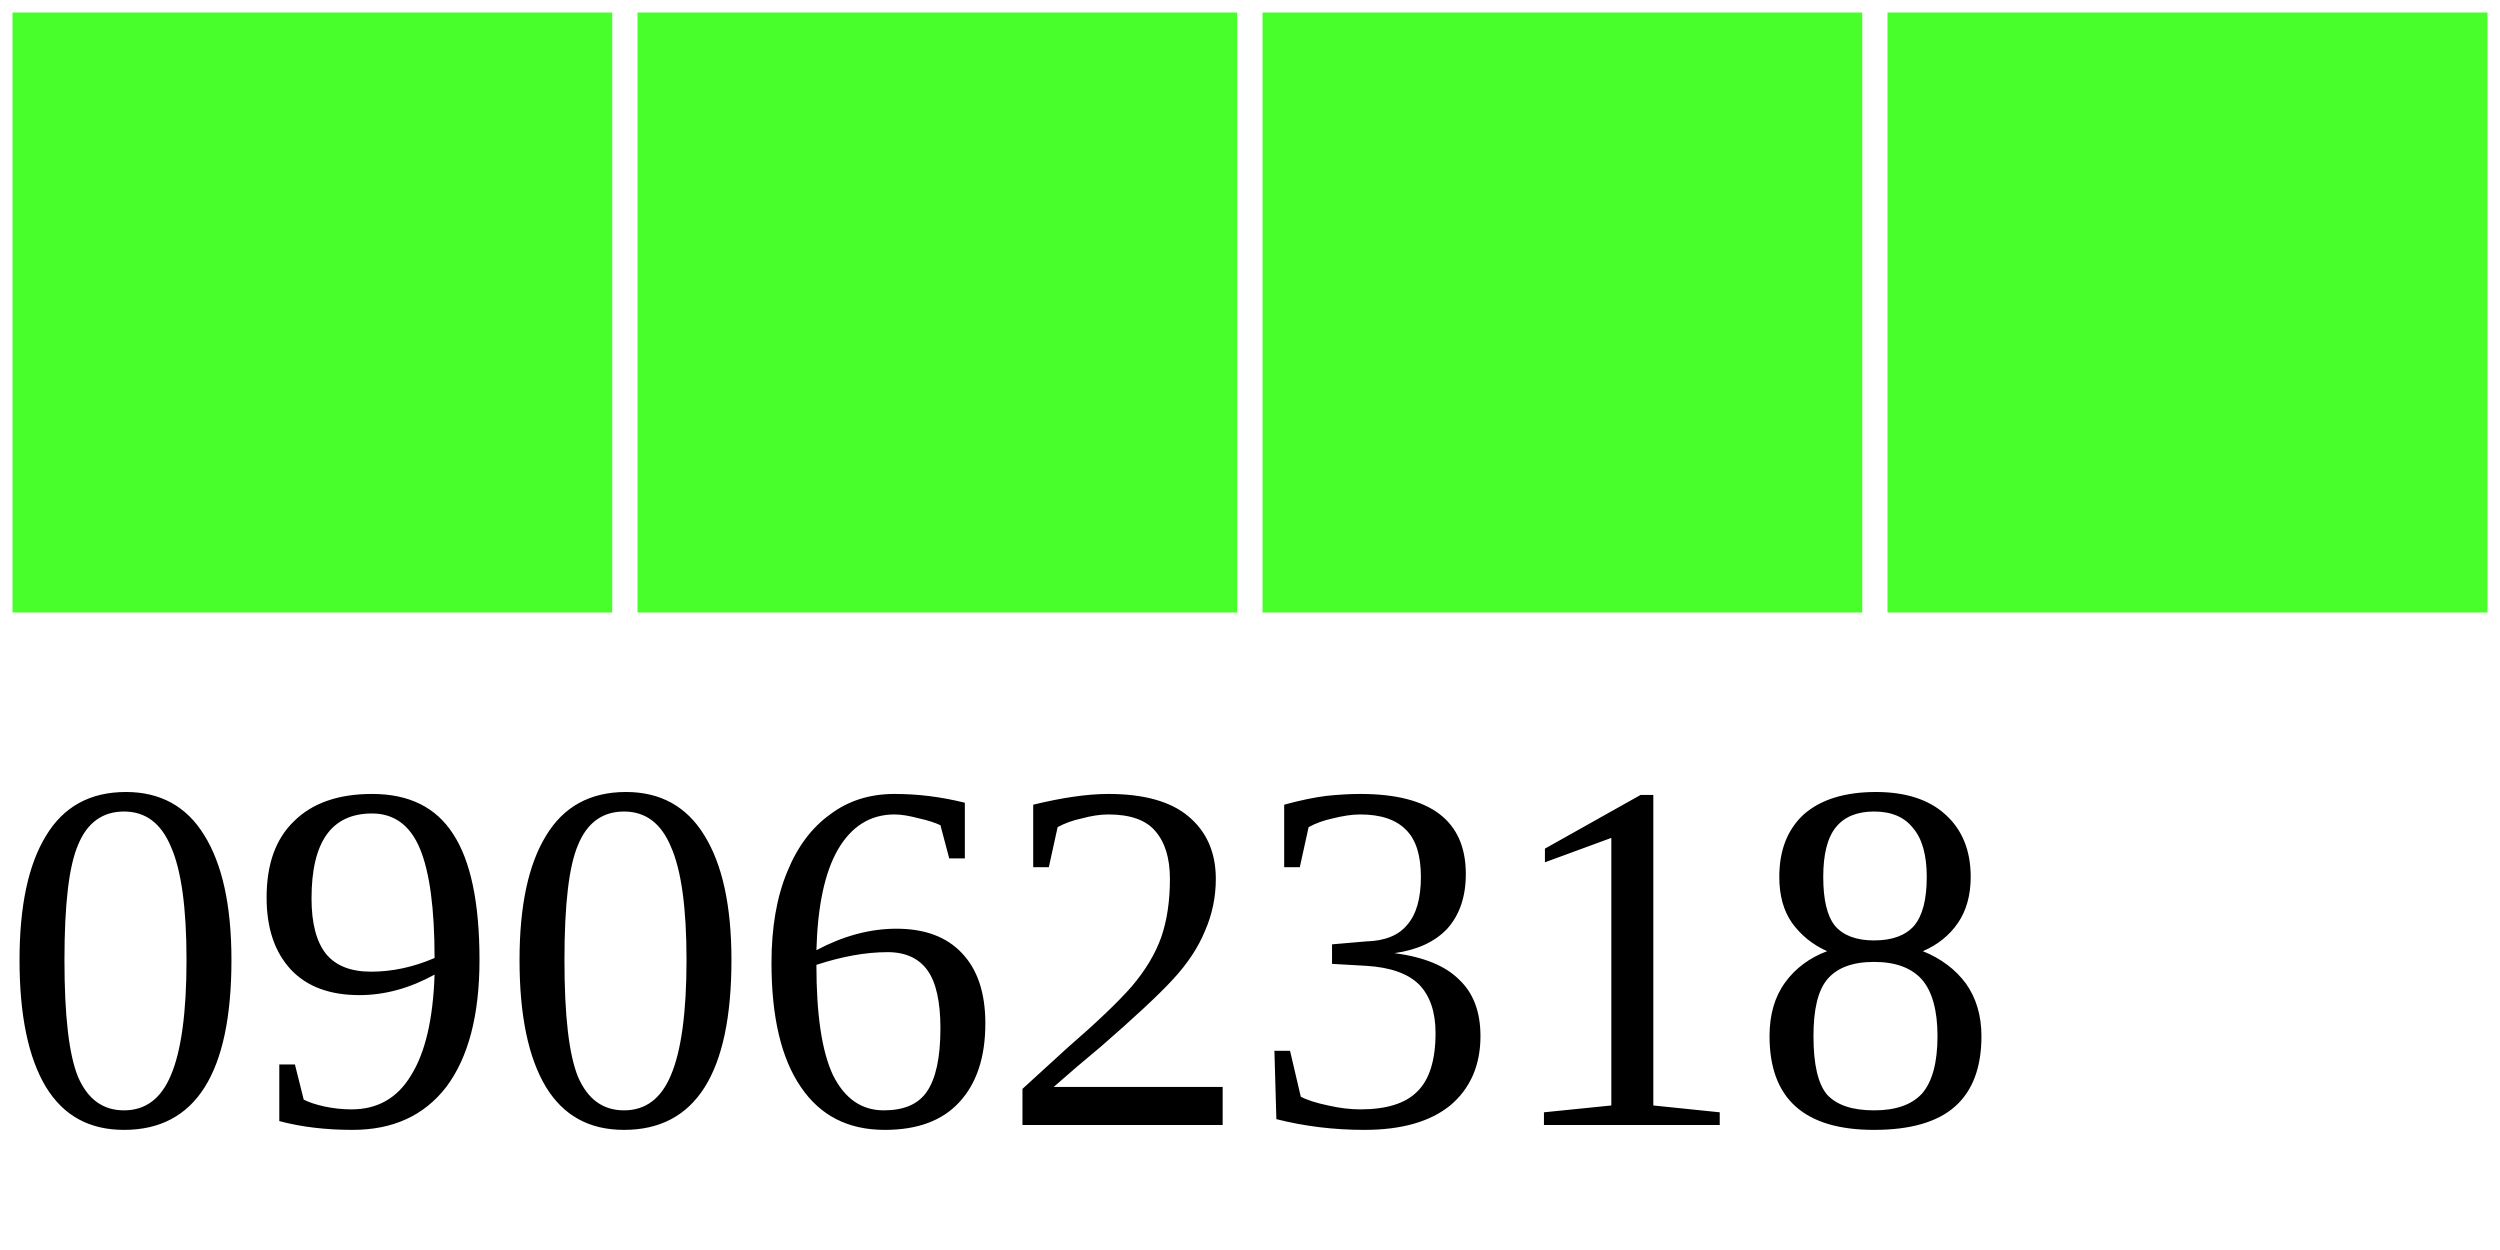
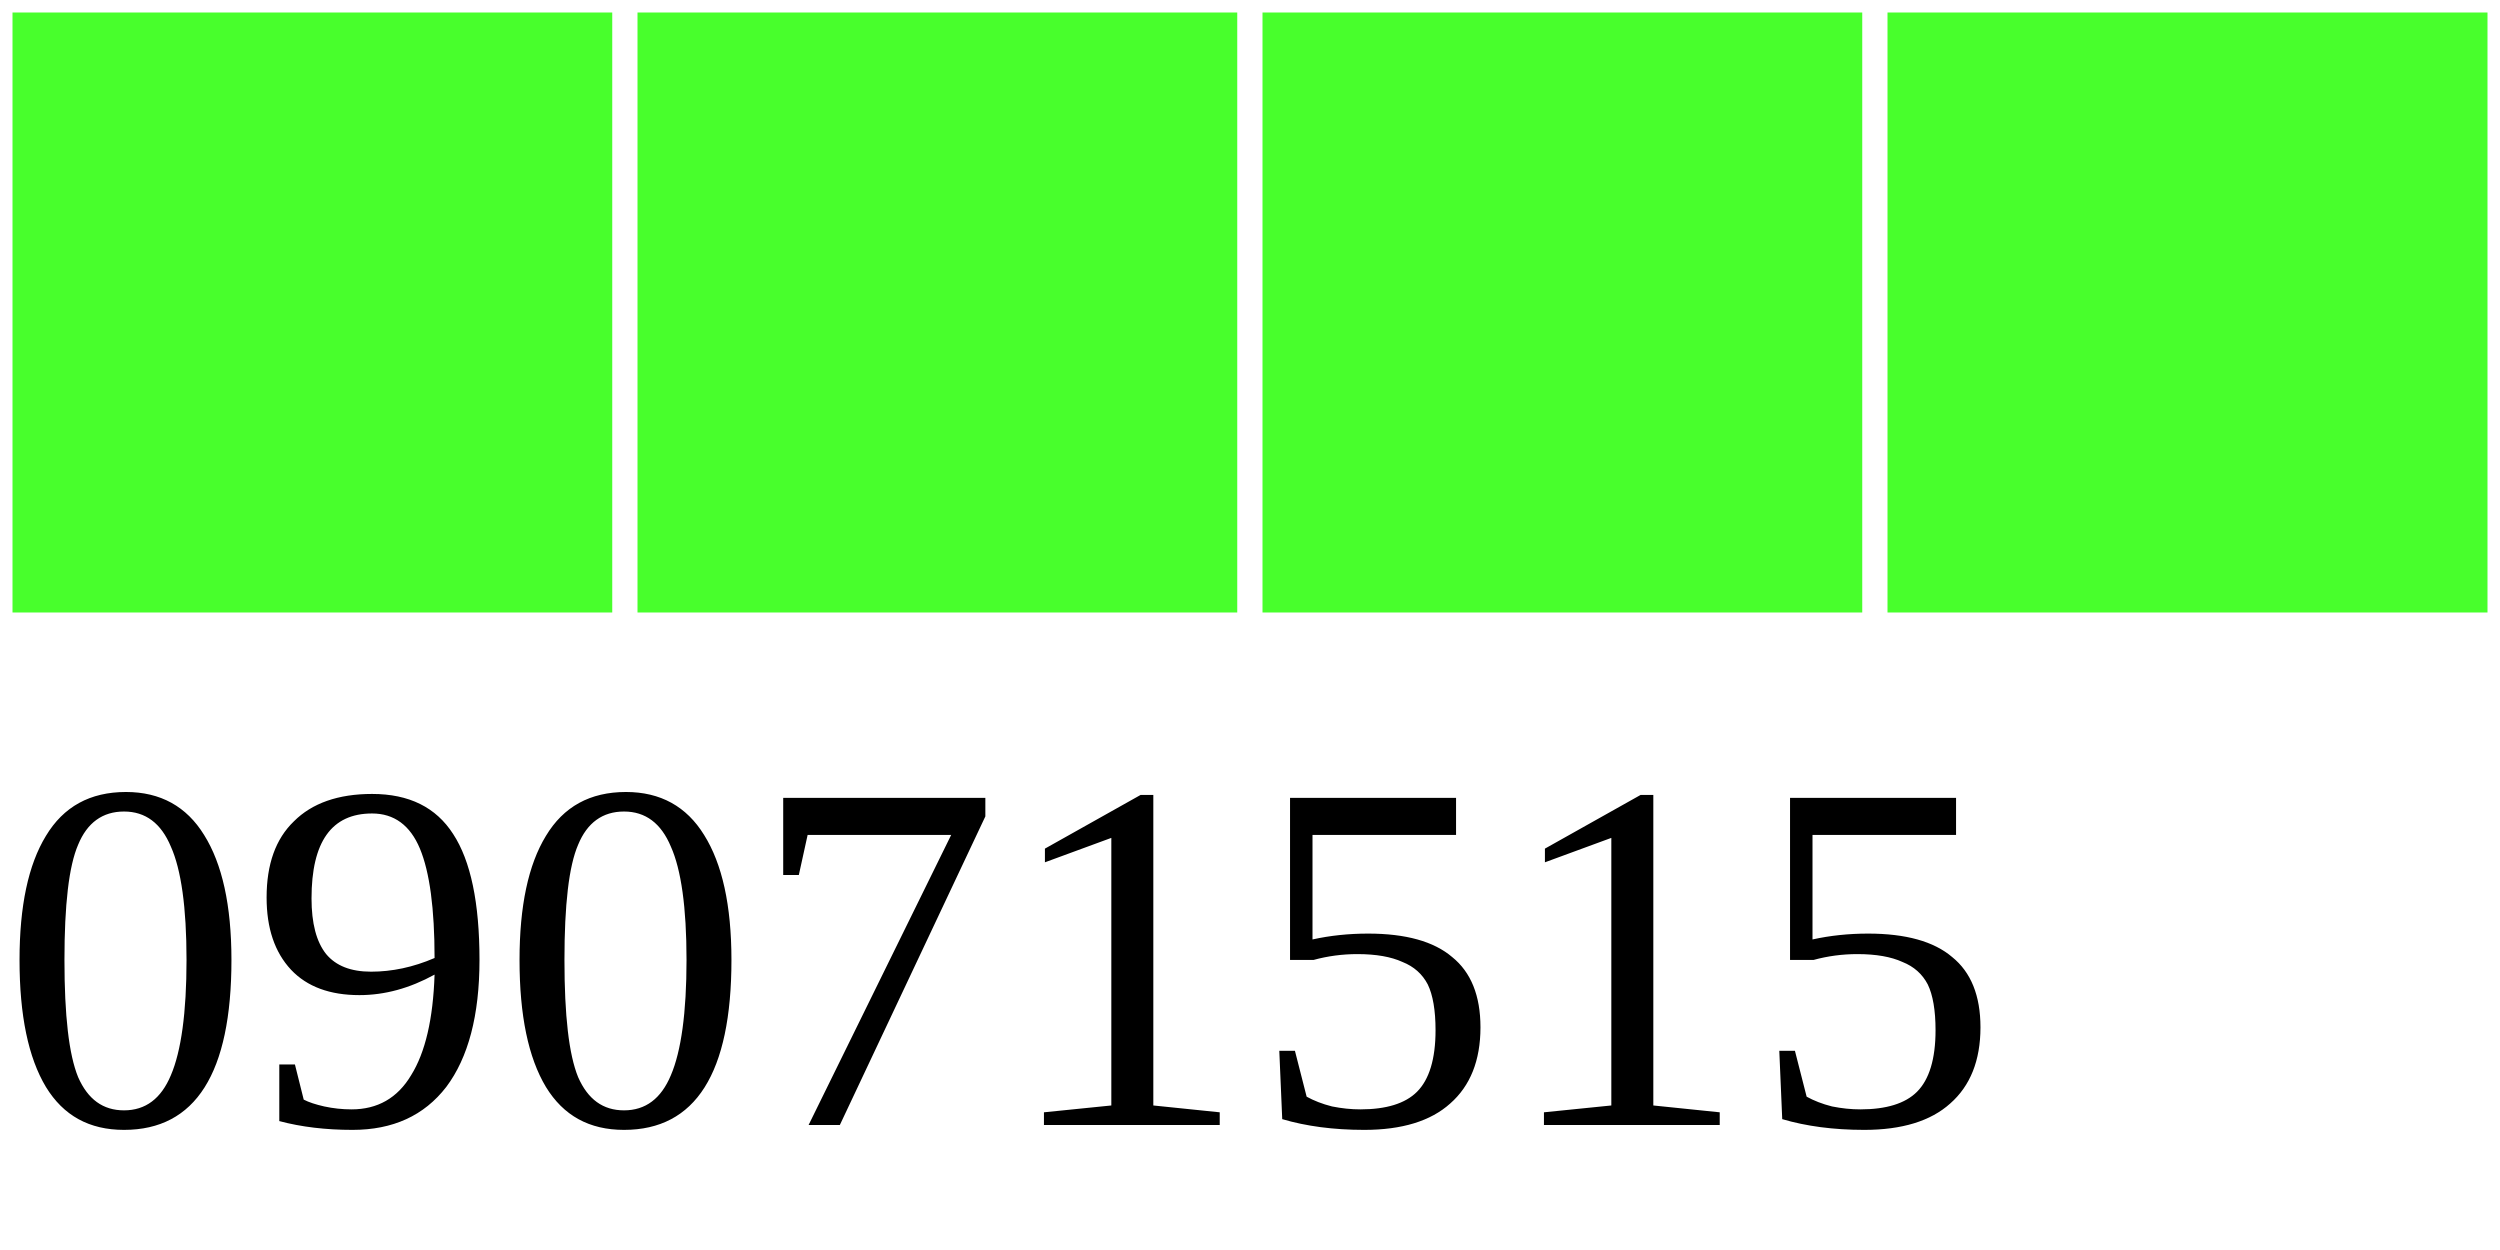
<svg xmlns="http://www.w3.org/2000/svg" width="40" height="20">
  <g>
    <rect width="10" height="10" style="fill:#48FF2C;stroke-width:0.4;stroke:rgb(255,255,255)" x="0" />
    <rect width="10" height="10" style="fill:#48FF2C;stroke-width:0.4;stroke:rgb(255,255,255)" x="10" />
    <rect width="10" height="10" style="fill:#48FF2C;stroke-width:0.4;stroke:rgb(255,255,255)" x="20" />
    <rect width="10" height="10" style="fill:#48FF2C;stroke-width:0.4;stroke:rgb(255,255,255)" x="30" />
-     <text x="0" y="18" fill="black" font-size="8">09062318</text>
+     <text x="0" y="18" fill="black" font-size="8">09071515</text>
  </g>
</svg>
